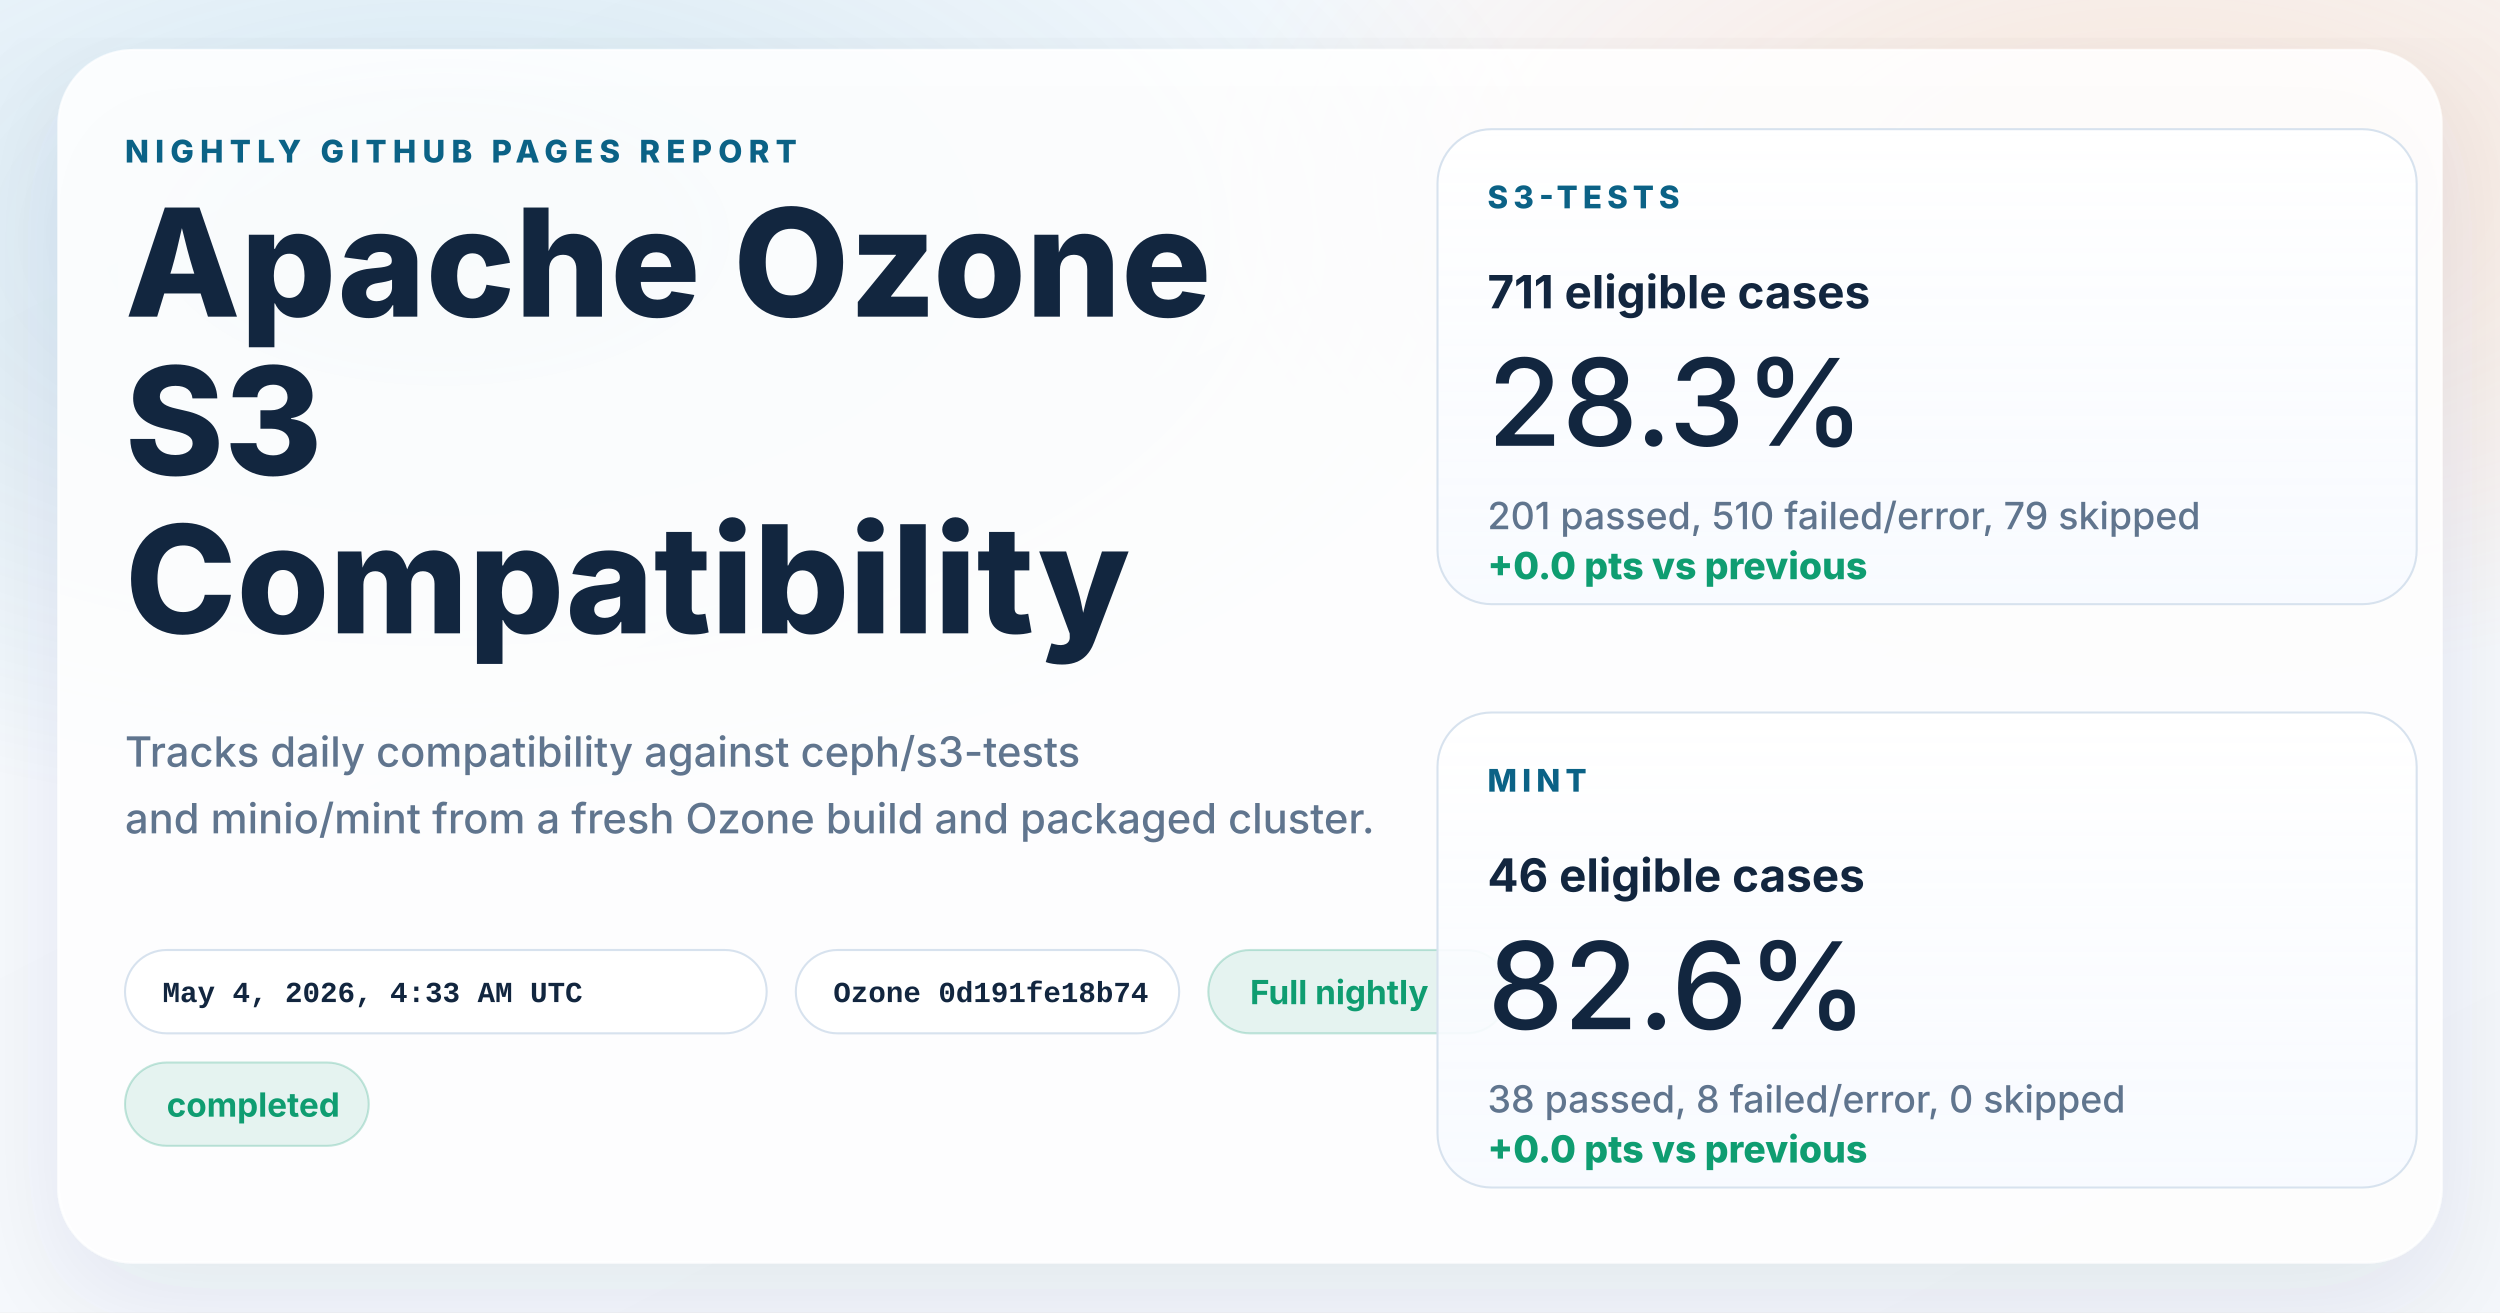
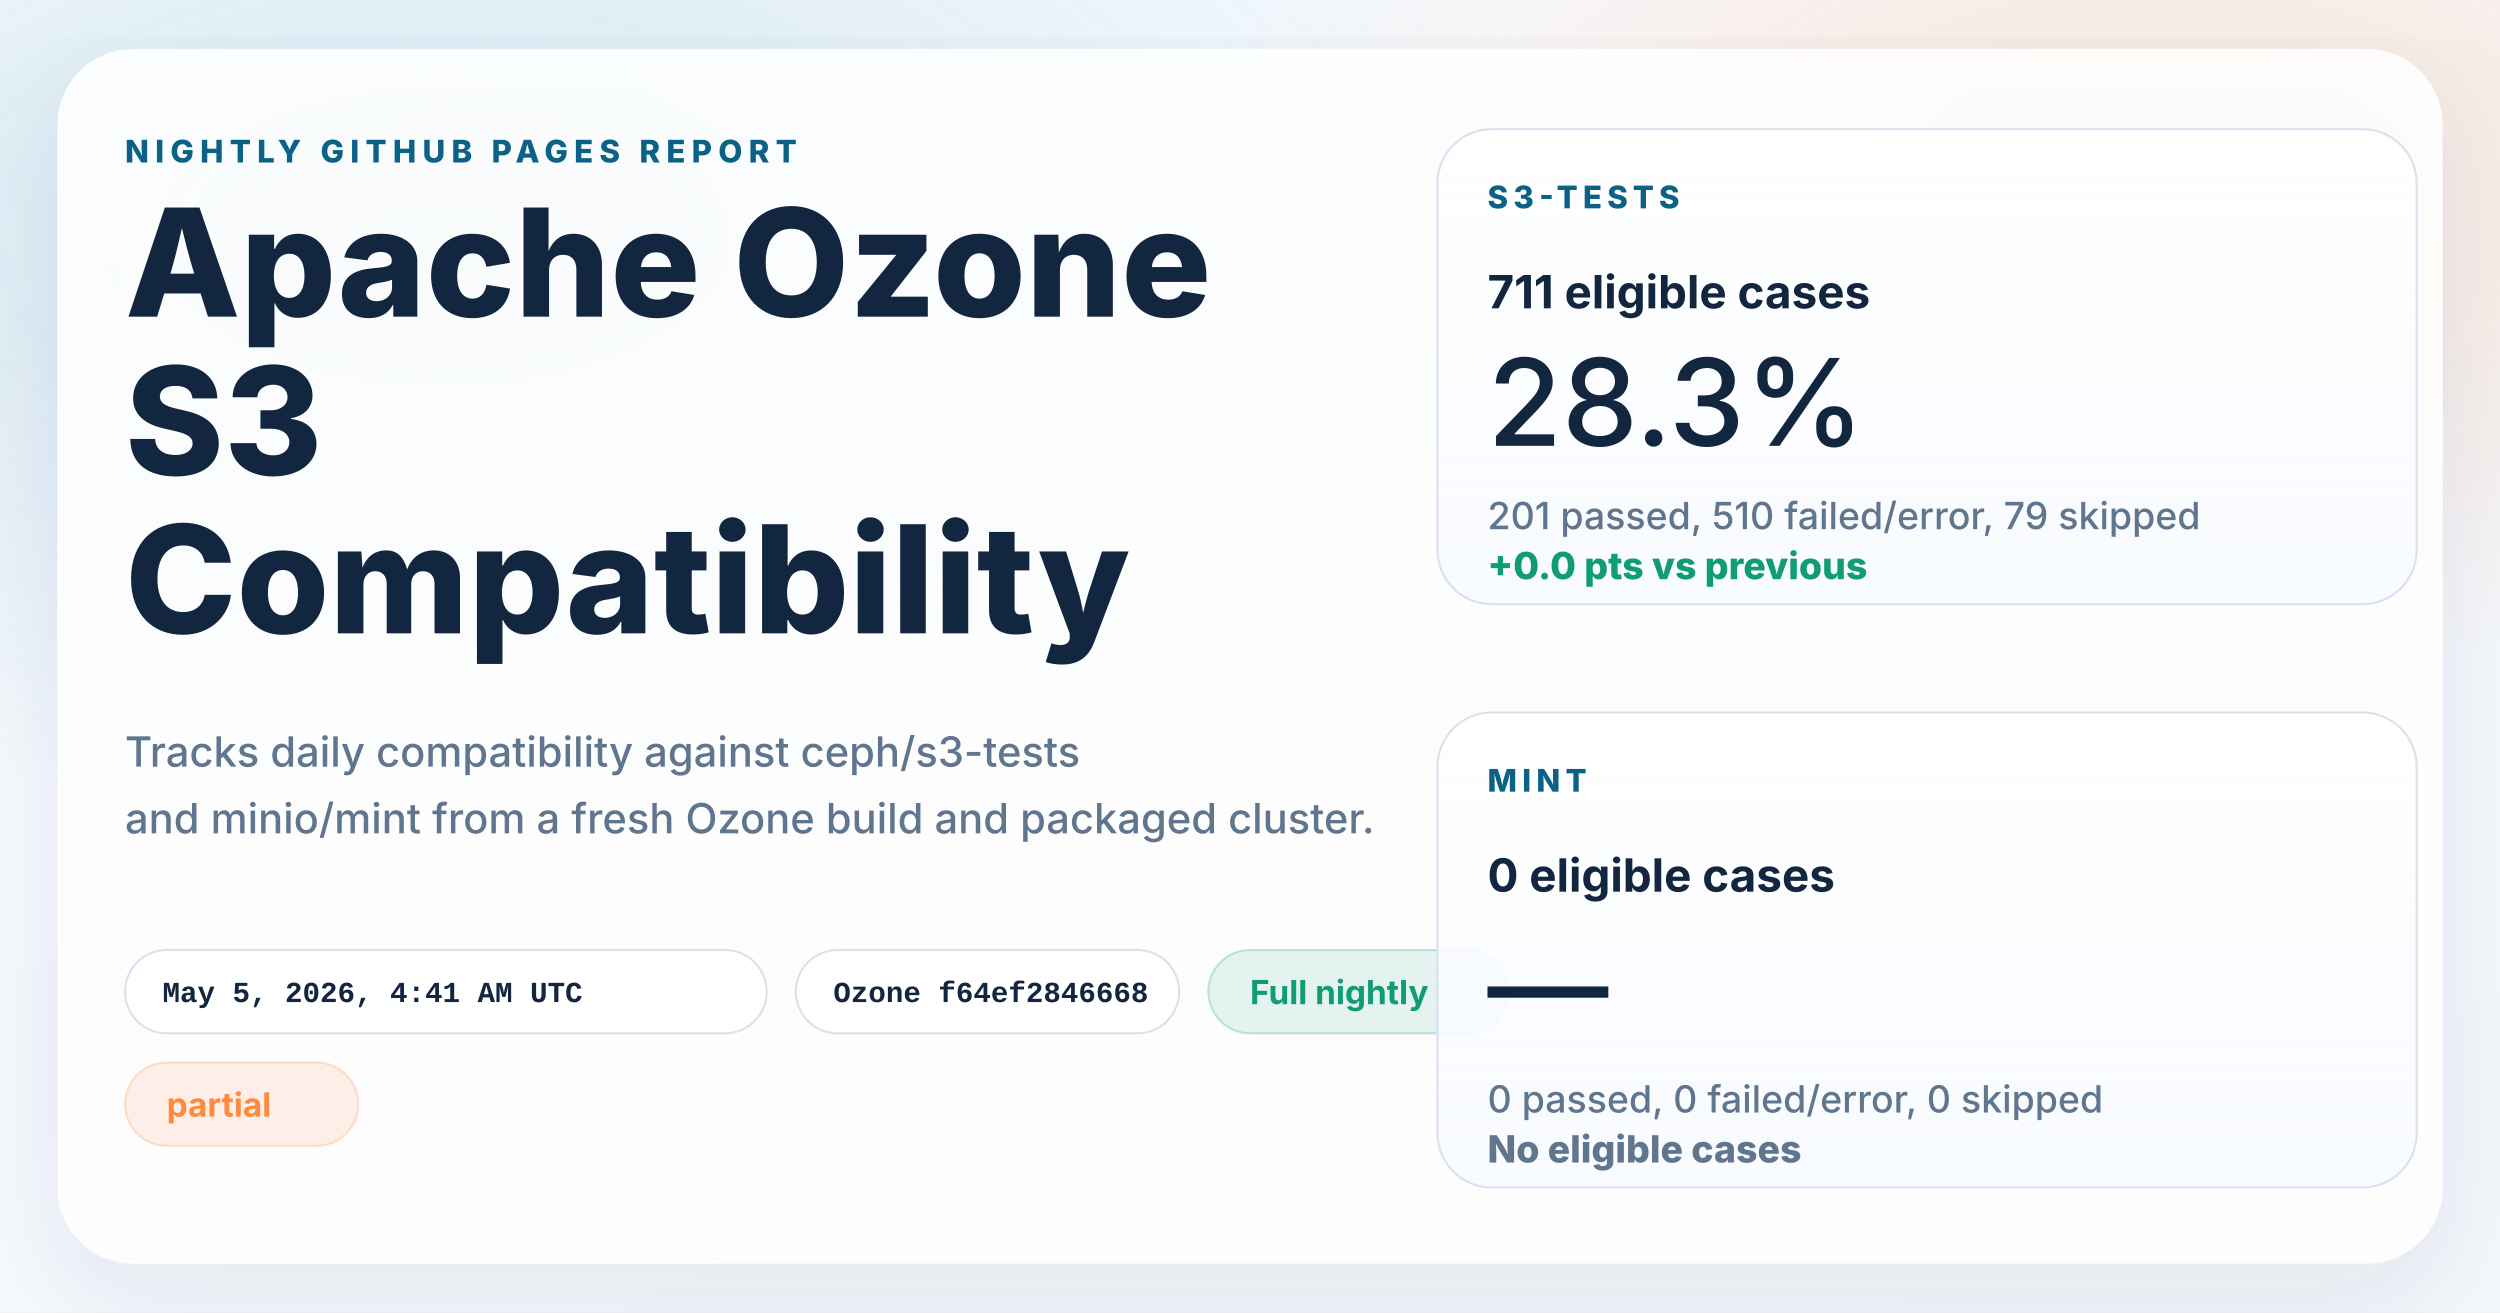
<svg xmlns="http://www.w3.org/2000/svg" width="1200" height="630" viewBox="0 0 1200 630" role="img" aria-labelledby="title desc">
  <defs>
    <linearGradient id="page" x1="0%" y1="0%" x2="100%" y2="100%">
      <stop offset="0%" stop-color="#f8fbff" />
      <stop offset="100%" stop-color="#f4f7fb" />
    </linearGradient>
    <radialGradient id="glowBlue" cx="18%" cy="18%" r="45%">
      <stop offset="0%" stop-color="#0d7fab" stop-opacity="0.16" />
      <stop offset="100%" stop-color="#0d7fab" stop-opacity="0" />
    </radialGradient>
    <radialGradient id="glowWarm" cx="86%" cy="14%" r="38%">
      <stop offset="0%" stop-color="#ff8a3d" stop-opacity="0.18" />
      <stop offset="100%" stop-color="#ff8a3d" stop-opacity="0" />
    </radialGradient>
    <linearGradient id="card" x1="0%" y1="0%" x2="0%" y2="100%">
      <stop offset="0%" stop-color="#ffffff" stop-opacity="0.96" />
      <stop offset="100%" stop-color="#f7faff" stop-opacity="0.88" />
    </linearGradient>
    <filter id="shadow" x="-10%" y="-10%" width="120%" height="120%">
      <feDropShadow dx="0" dy="18" stdDeviation="28" flood-color="#102d4c" flood-opacity="0.10" />
    </filter>
  </defs>
  <rect width="1200" height="630" fill="url(#page)" />
  <rect width="1200" height="630" fill="url(#glowBlue)" />
  <rect width="1200" height="630" fill="url(#glowWarm)" />
  <g filter="url(#shadow)">
    <rect x="28" y="24" width="1144" height="582" rx="36" fill="#ffffff" fill-opacity="0.86" stroke="#ffffff" stroke-opacity="0.75" />
  </g>
  <g font-family="system-ui, -apple-system, BlinkMacSystemFont, 'Segoe UI', sans-serif" fill="#12263f">
    <text x="60" y="78" font-size="15" font-weight="800" letter-spacing="3" fill="#0b6286">NIGHTLY GITHUB PAGES REPORT</text>
    <text x="60" y="152" font-size="72" font-weight="800">Apache Ozone</text>
    <text x="60" y="228" font-size="72" font-weight="800">S3</text>
    <text x="60" y="304" font-size="72" font-weight="800">Compatibility</text>
    <text x="60" y="368" font-size="20" font-weight="500" fill="#60758e">Tracks daily compatibility against ceph/s3-tests</text>
    <text x="60" y="400" font-size="20" font-weight="500" fill="#60758e">and minio/mint from a fresh Ozone build and packaged cluster.</text>
  </g>
  <g font-family="'SFMono-Regular', Consolas, 'Liberation Mono', monospace" font-size="14" font-weight="600">
    <g transform="translate(60 456)">
      <rect width="308" height="40" rx="20" fill="#ffffff" fill-opacity="0.94" stroke="#d7e2ee" />
-       <text x="18" y="25" fill="#12263f">May 4, 2026, 4:33 AM UTC</text>
+       <text x="18" y="25" fill="#12263f">May 5, 2026, 4:41 AM UTC</text>
    </g>
    <g transform="translate(382 456)">
      <rect width="184" height="40" rx="20" fill="#ffffff" fill-opacity="0.94" stroke="#d7e2ee" />
-       <text x="18" y="25" fill="#12263f">Ozone 0d191fe18b74</text>
+       <text x="18" y="25" fill="#12263f">Ozone f64ef2846668</text>
    </g>
  </g>
  <g font-family="system-ui, -apple-system, BlinkMacSystemFont, 'Segoe UI', sans-serif" font-size="16" font-weight="700">
    <g transform="translate(580 456)">
      <rect width="144" height="40" rx="20" fill="#0f9d71" fill-opacity="0.10" stroke="#0f9d71" stroke-opacity="0.24" />
      <text x="20" y="26" fill="#0f9d71">Full nightly</text>
    </g>
    <g transform="translate(60 510)">
-       <rect width="117" height="40" rx="20" fill="#0f9d71" fill-opacity="0.10" stroke="#0f9d71" stroke-opacity="0.24" />
-       <text x="20" y="26" fill="#0f9d71">completed</text>
+       <rect width="112" height="40" rx="20" fill="#ff8a3d" fill-opacity="0.12" stroke="#ff8a3d" stroke-opacity="0.24" />
+       <text x="20" y="26" fill="#ff8a3d">partial</text>
    </g>
  </g>
  <g font-family="system-ui, -apple-system, BlinkMacSystemFont, 'Segoe UI', sans-serif" fill="#12263f">
    <g transform="translate(690 62)">
      <rect width="470" height="228" rx="26" fill="url(#card)" stroke="#d7e2ee" />
      <text x="24" y="38" font-size="15" font-weight="800" letter-spacing="2.5" fill="#0b6286">S3-TESTS</text>
      <text x="24" y="86" font-size="22" font-weight="700">711 eligible cases</text>
      <text x="24" y="152" font-size="58" font-weight="500">28.3%</text>
      <text x="24" y="192" font-size="18" font-weight="500" fill="#60758e">201 passed, 510 failed/error, 79 skipped</text>
      <text x="24" y="216" font-size="18" font-weight="800" fill="#0f9d71">+0.0 pts vs previous</text>
    </g>
    <g transform="translate(690 342)">
      <rect width="470" height="228" rx="26" fill="url(#card)" stroke="#d7e2ee" />
      <text x="24" y="38" font-size="15" font-weight="800" letter-spacing="2.5" fill="#0b6286">MINT</text>
-       <text x="24" y="86" font-size="22" font-weight="700">46 eligible cases</text>
-       <text x="24" y="152" font-size="58" font-weight="500">82.6%</text>
-       <text x="24" y="192" font-size="18" font-weight="500" fill="#60758e">38 passed, 8 failed/error, 0 skipped</text>
-       <text x="24" y="216" font-size="18" font-weight="800" fill="#0f9d71">+0.0 pts vs previous</text>
+       <text x="24" y="86" font-size="22" font-weight="700">0 eligible cases</text>
+       <text x="24" y="152" font-size="58" font-weight="500">—</text>
+       <text x="24" y="192" font-size="18" font-weight="500" fill="#60758e">0 passed, 0 failed/error, 0 skipped</text>
+       <text x="24" y="216" font-size="18" font-weight="800" fill="#60758e">No eligible cases</text>
    </g>
  </g>
</svg>
